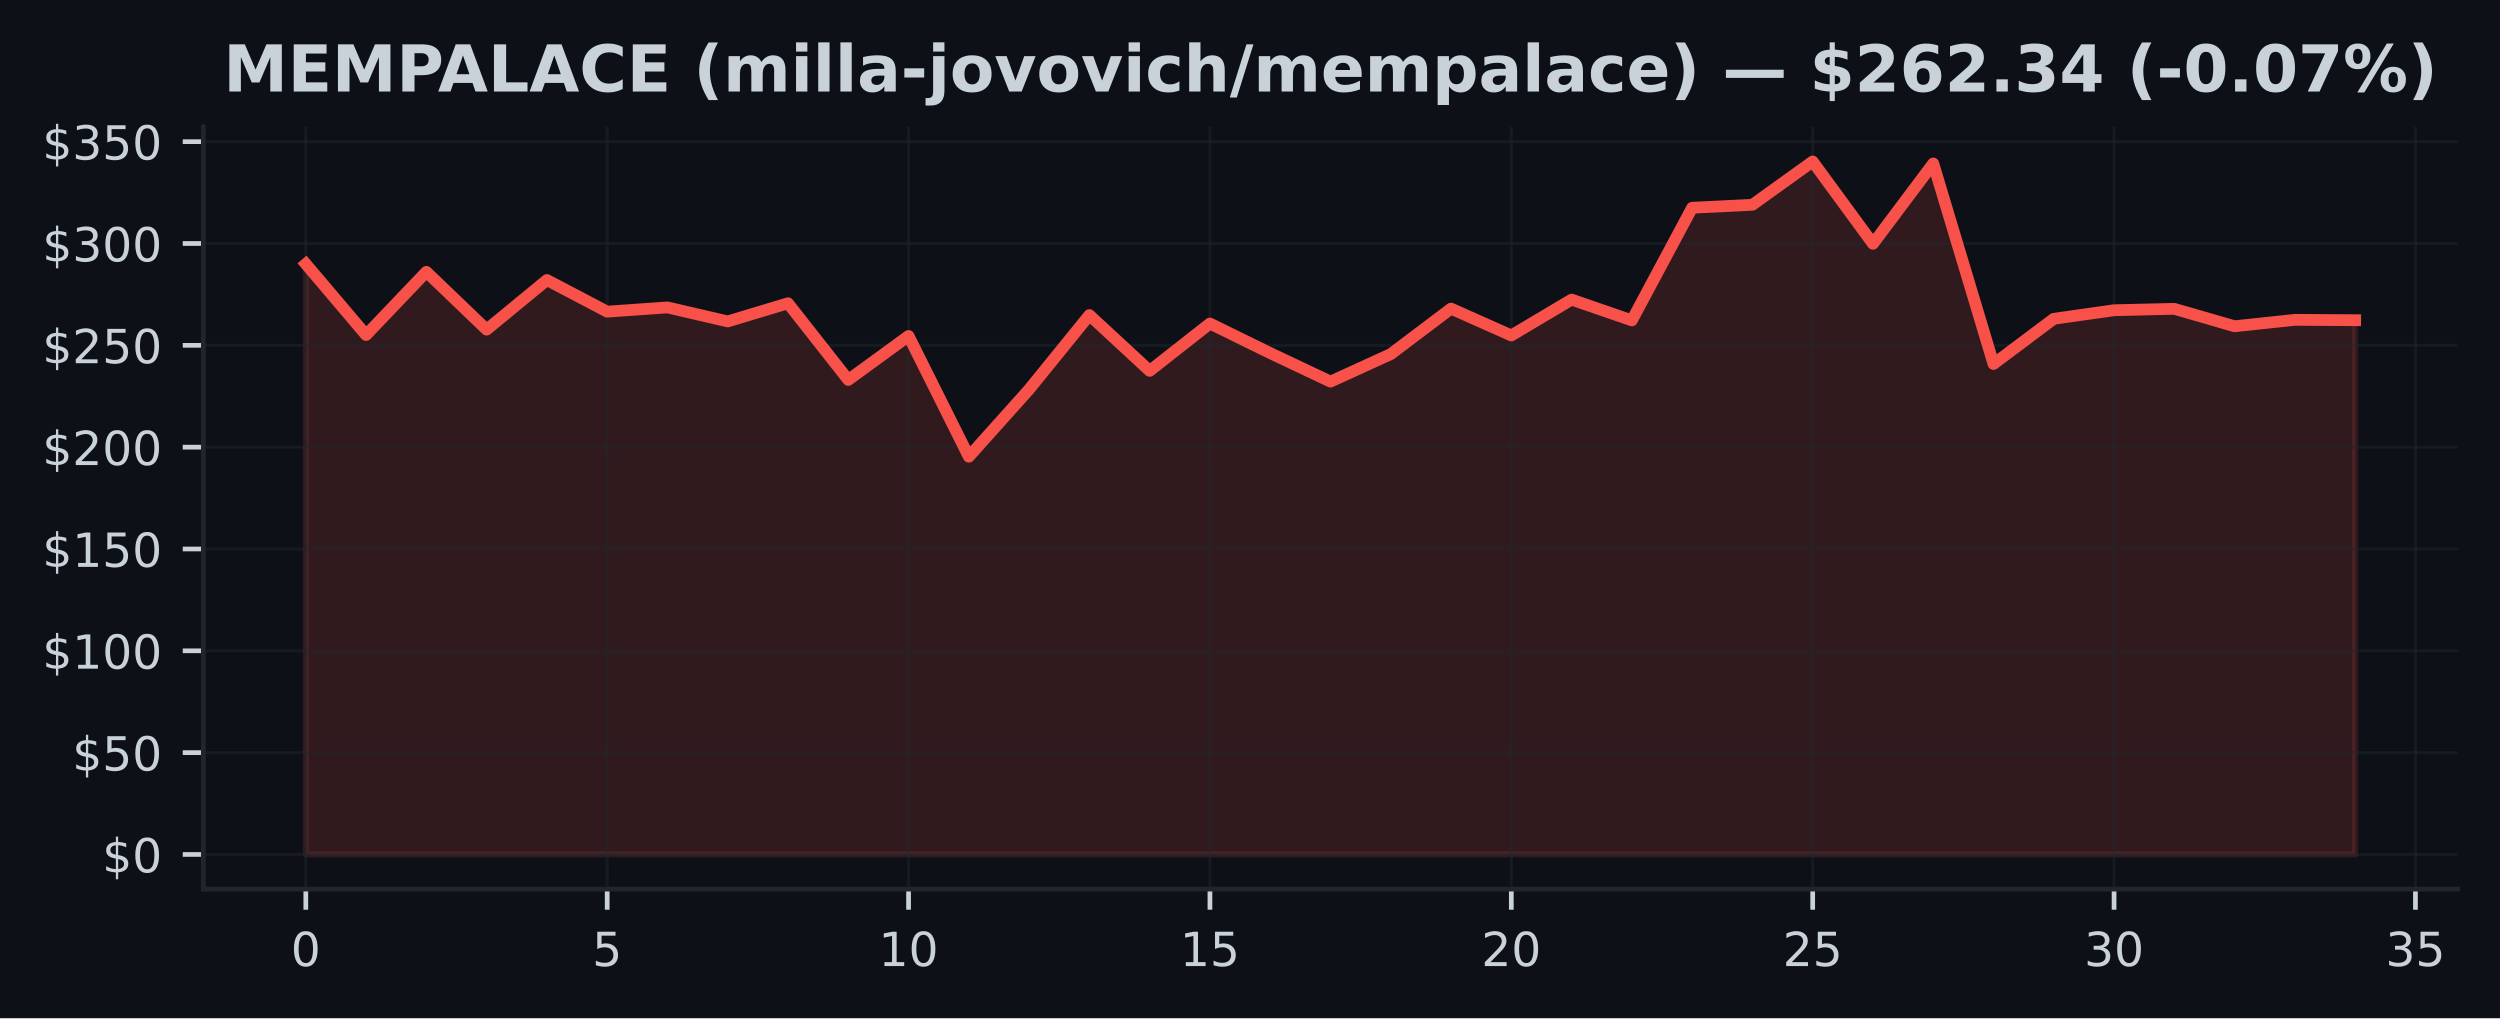
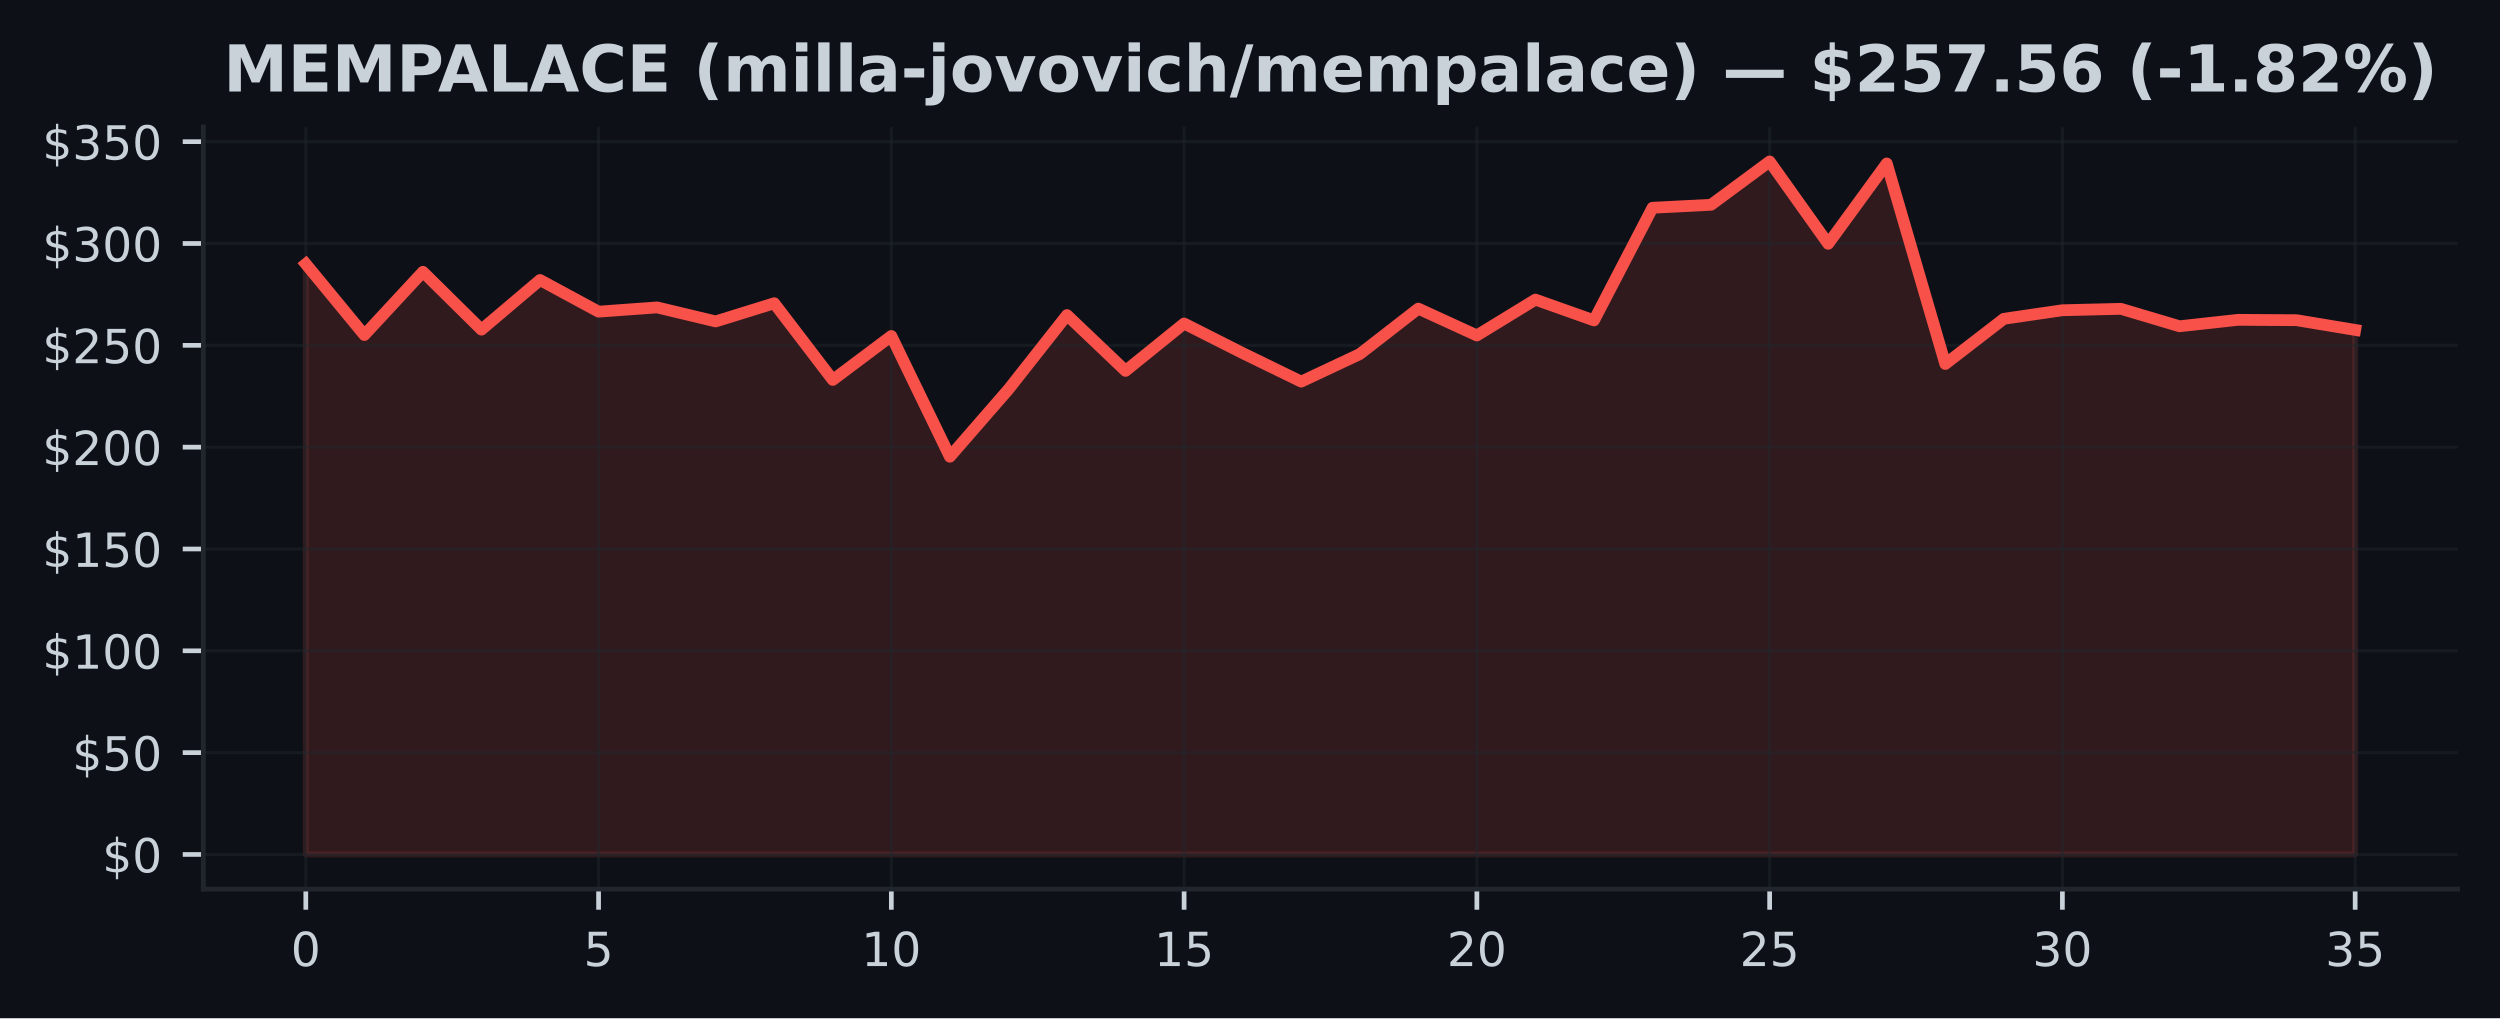
<svg xmlns="http://www.w3.org/2000/svg" xmlns:xlink="http://www.w3.org/1999/xlink" width="424.91pt" height="173.061pt" viewBox="0 0 424.91 173.061" version="1.1">
  <defs>
    <style type="text/css">*{stroke-linejoin: round; stroke-linecap: butt}</style>
  </defs>
  <g id="figure_1">
    <g id="patch_1">
      <path d="M 0 173.061  L 424.91 173.061  L 424.91 0  L 0 0  z " style="fill: #0d1117" />
    </g>
    <g id="axes_1">
      <g id="patch_2">
        <path d="M 34.56 151.118  L 417.71 151.118  L 417.71 21.558  L 34.56 21.558  z " style="fill: #0d1117" />
      </g>
      <g id="FillBetweenPolyCollection_1">
        <defs>
-           <path id="m86ee4f047c" d="M 51.976 -27.832  L 51.976 -128.199  L 62.221 -116.122  L 72.465 -126.859  L 82.71 -117.036  L 92.955 -125.468  L 103.199 -120.089  L 113.444 -120.812  L 123.688 -118.431  L 133.933 -121.518  L 144.178 -108.49  L 154.422 -115.956  L 164.667 -95.437  L 174.912 -106.877  L 185.156 -119.507  L 195.401 -110.03  L 205.646 -118.074  L 215.89 -113.045  L 226.135 -108.199  L 236.38 -112.879  L 246.624 -120.608  L 256.869 -116.046  L 267.114 -122.138  L 277.358 -118.604  L 287.603 -137.749  L 297.848 -138.258  L 308.092 -145.613  L 318.337 -131.626  L 328.582 -145.274  L 338.826 -111.196  L 349.071 -118.877  L 359.315 -120.331  L 369.56 -120.57  L 379.805 -117.607  L 390.049 -118.701  L 400.294 -118.639  L 400.294 -27.832  L 400.294 -27.832  L 390.049 -27.832  L 379.805 -27.832  L 369.56 -27.832  L 359.315 -27.832  L 349.071 -27.832  L 338.826 -27.832  L 328.582 -27.832  L 318.337 -27.832  L 308.092 -27.832  L 297.848 -27.832  L 287.603 -27.832  L 277.358 -27.832  L 267.114 -27.832  L 256.869 -27.832  L 246.624 -27.832  L 236.38 -27.832  L 226.135 -27.832  L 215.89 -27.832  L 205.646 -27.832  L 195.401 -27.832  L 185.156 -27.832  L 174.912 -27.832  L 164.667 -27.832  L 154.422 -27.832  L 144.178 -27.832  L 133.933 -27.832  L 123.688 -27.832  L 113.444 -27.832  L 103.199 -27.832  L 92.955 -27.832  L 82.71 -27.832  L 72.465 -27.832  L 62.221 -27.832  L 51.976 -27.832  z " style="stroke: #f85149; stroke-opacity: 0.15" />
+           <path id="m33881e71b6" d="M 51.976 -27.832  L 51.976 -128.199  L 61.928 -116.122  L 71.88 -126.859  L 81.832 -117.036  L 91.784 -125.468  L 101.736 -120.089  L 111.688 -120.812  L 121.64 -118.431  L 131.591 -121.518  L 141.543 -108.49  L 151.495 -115.956  L 161.447 -95.437  L 171.399 -106.877  L 181.351 -119.507  L 191.303 -110.03  L 201.255 -118.074  L 211.207 -113.045  L 221.159 -108.199  L 231.111 -112.879  L 241.063 -120.608  L 251.015 -116.046  L 260.967 -122.138  L 270.919 -118.604  L 280.871 -137.749  L 290.823 -138.258  L 300.775 -145.613  L 310.727 -131.626  L 320.679 -145.274  L 330.63 -111.196  L 340.582 -118.877  L 350.534 -120.331  L 360.486 -120.57  L 370.438 -117.607  L 380.39 -118.701  L 390.342 -118.639  L 400.294 -116.984  L 400.294 -27.832  L 400.294 -27.832  L 390.342 -27.832  L 380.39 -27.832  L 370.438 -27.832  L 360.486 -27.832  L 350.534 -27.832  L 340.582 -27.832  L 330.63 -27.832  L 320.679 -27.832  L 310.727 -27.832  L 300.775 -27.832  L 290.823 -27.832  L 280.871 -27.832  L 270.919 -27.832  L 260.967 -27.832  L 251.015 -27.832  L 241.063 -27.832  L 231.111 -27.832  L 221.159 -27.832  L 211.207 -27.832  L 201.255 -27.832  L 191.303 -27.832  L 181.351 -27.832  L 171.399 -27.832  L 161.447 -27.832  L 151.495 -27.832  L 141.543 -27.832  L 131.591 -27.832  L 121.64 -27.832  L 111.688 -27.832  L 101.736 -27.832  L 91.784 -27.832  L 81.832 -27.832  L 71.88 -27.832  L 61.928 -27.832  L 51.976 -27.832  z " style="stroke: #f85149; stroke-opacity: 0.15" />
        </defs>
-         <g clip-path="url(#p983579ef3d)">
-           <use xlink:href="#m86ee4f047c" x="0" y="173.061" style="fill: #f85149; fill-opacity: 0.15; stroke: #f85149; stroke-opacity: 0.15" />
+         <g clip-path="url(#pc374dcd471)">
+           <use xlink:href="#m33881e71b6" x="0" y="173.061" style="fill: #f85149; fill-opacity: 0.15; stroke: #f85149; stroke-opacity: 0.15" />
        </g>
      </g>
      <g id="matplotlib.axis_1">
        <g id="xtick_1">
          <g id="line2d_1">
-             <path d="M 51.976 151.118  L 51.976 21.558  " clip-path="url(#p983579ef3d)" style="fill: none; stroke: #21262d; stroke-opacity: 0.5; stroke-width: 0.5; stroke-linecap: square" />
+             <path d="M 51.976 151.118  L 51.976 21.558  " clip-path="url(#pc374dcd471)" style="fill: none; stroke: #21262d; stroke-opacity: 0.5; stroke-width: 0.5; stroke-linecap: square" />
          </g>
          <g id="line2d_2">
            <defs>
-               <path id="me467a002f4" d="M 0 0  L 0 3.5  " style="stroke: #c9d1d9; stroke-width: 0.8" />
+               <path id="m2f86569f6e" d="M 0 0  L 0 3.5  " style="stroke: #c9d1d9; stroke-width: 0.8" />
            </defs>
            <g>
-               <use xlink:href="#me467a002f4" x="51.976" y="151.118" style="fill: #c9d1d9; stroke: #c9d1d9; stroke-width: 0.8" />
+               <use xlink:href="#m2f86569f6e" x="51.976" y="151.118" style="fill: #c9d1d9; stroke: #c9d1d9; stroke-width: 0.8" />
            </g>
          </g>
          <g id="text_1">
            <g style="fill: #c9d1d9" transform="translate(49.43091 164.197) scale(0.08 -0.08)">
              <defs>
                <path id="DejaVuSans-30" d="M 2034 4250  Q 1547 4250 1301 3770  Q 1056 3291 1056 2328  Q 1056 1369 1301 889  Q 1547 409 2034 409  Q 2525 409 2770 889  Q 3016 1369 3016 2328  Q 3016 3291 2770 3770  Q 2525 4250 2034 4250  z M 2034 4750  Q 2819 4750 3233 4129  Q 3647 3509 3647 2328  Q 3647 1150 3233 529  Q 2819 -91 2034 -91  Q 1250 -91 836 529  Q 422 1150 422 2328  Q 422 3509 836 4129  Q 1250 4750 2034 4750  z " transform="scale(0.015625)" />
              </defs>
              <use xlink:href="#DejaVuSans-30" />
            </g>
          </g>
        </g>
        <g id="xtick_2">
          <g id="line2d_3">
-             <path d="M 103.199 151.118  L 103.199 21.558  " clip-path="url(#p983579ef3d)" style="fill: none; stroke: #21262d; stroke-opacity: 0.5; stroke-width: 0.5; stroke-linecap: square" />
+             <path d="M 101.736 151.118  L 101.736 21.558  " clip-path="url(#pc374dcd471)" style="fill: none; stroke: #21262d; stroke-opacity: 0.5; stroke-width: 0.5; stroke-linecap: square" />
          </g>
          <g id="line2d_4">
            <g>
-               <use xlink:href="#me467a002f4" x="103.199" y="151.118" style="fill: #c9d1d9; stroke: #c9d1d9; stroke-width: 0.8" />
+               <use xlink:href="#m2f86569f6e" x="101.736" y="151.118" style="fill: #c9d1d9; stroke: #c9d1d9; stroke-width: 0.8" />
            </g>
          </g>
          <g id="text_2">
-             <g style="fill: #c9d1d9" transform="translate(100.6542 164.197) scale(0.08 -0.08)">
+             <g style="fill: #c9d1d9" transform="translate(99.19065 164.197) scale(0.08 -0.08)">
              <defs>
                <path id="DejaVuSans-35" d="M 691 4666  L 3169 4666  L 3169 4134  L 1269 4134  L 1269 2991  Q 1406 3038 1543 3061  Q 1681 3084 1819 3084  Q 2600 3084 3056 2656  Q 3513 2228 3513 1497  Q 3513 744 3044 326  Q 2575 -91 1722 -91  Q 1428 -91 1123 -41  Q 819 9 494 109  L 494 744  Q 775 591 1075 516  Q 1375 441 1709 441  Q 2250 441 2565 725  Q 2881 1009 2881 1497  Q 2881 1984 2565 2268  Q 2250 2553 1709 2553  Q 1456 2553 1204 2497  Q 953 2441 691 2322  L 691 4666  z " transform="scale(0.015625)" />
              </defs>
              <use xlink:href="#DejaVuSans-35" />
            </g>
          </g>
        </g>
        <g id="xtick_3">
          <g id="line2d_5">
-             <path d="M 154.422 151.118  L 154.422 21.558  " clip-path="url(#p983579ef3d)" style="fill: none; stroke: #21262d; stroke-opacity: 0.5; stroke-width: 0.5; stroke-linecap: square" />
+             <path d="M 151.495 151.118  L 151.495 21.558  " clip-path="url(#pc374dcd471)" style="fill: none; stroke: #21262d; stroke-opacity: 0.5; stroke-width: 0.5; stroke-linecap: square" />
          </g>
          <g id="line2d_6">
            <g>
-               <use xlink:href="#me467a002f4" x="154.422" y="151.118" style="fill: #c9d1d9; stroke: #c9d1d9; stroke-width: 0.8" />
+               <use xlink:href="#m2f86569f6e" x="151.495" y="151.118" style="fill: #c9d1d9; stroke: #c9d1d9; stroke-width: 0.8" />
            </g>
          </g>
          <g id="text_3">
-             <g style="fill: #c9d1d9" transform="translate(149.3324 164.197) scale(0.08 -0.08)">
+             <g style="fill: #c9d1d9" transform="translate(146.4054 164.197) scale(0.08 -0.08)">
              <defs>
                <path id="DejaVuSans-31" d="M 794 531  L 1825 531  L 1825 4091  L 703 3866  L 703 4441  L 1819 4666  L 2450 4666  L 2450 531  L 3481 531  L 3481 0  L 794 0  L 794 531  z " transform="scale(0.015625)" />
              </defs>
              <use xlink:href="#DejaVuSans-31" />
              <use xlink:href="#DejaVuSans-30" transform="translate(63.62305 0)" />
            </g>
          </g>
        </g>
        <g id="xtick_4">
          <g id="line2d_7">
-             <path d="M 205.646 151.118  L 205.646 21.558  " clip-path="url(#p983579ef3d)" style="fill: none; stroke: #21262d; stroke-opacity: 0.5; stroke-width: 0.5; stroke-linecap: square" />
+             <path d="M 201.255 151.118  L 201.255 21.558  " clip-path="url(#pc374dcd471)" style="fill: none; stroke: #21262d; stroke-opacity: 0.5; stroke-width: 0.5; stroke-linecap: square" />
          </g>
          <g id="line2d_8">
            <g>
-               <use xlink:href="#me467a002f4" x="205.646" y="151.118" style="fill: #c9d1d9; stroke: #c9d1d9; stroke-width: 0.8" />
+               <use xlink:href="#m2f86569f6e" x="201.255" y="151.118" style="fill: #c9d1d9; stroke: #c9d1d9; stroke-width: 0.8" />
            </g>
          </g>
          <g id="text_4">
-             <g style="fill: #c9d1d9" transform="translate(200.5557 164.197) scale(0.08 -0.08)">
+             <g style="fill: #c9d1d9" transform="translate(196.1651 164.197) scale(0.08 -0.08)">
              <use xlink:href="#DejaVuSans-31" />
              <use xlink:href="#DejaVuSans-35" transform="translate(63.62305 0)" />
            </g>
          </g>
        </g>
        <g id="xtick_5">
          <g id="line2d_9">
-             <path d="M 256.869 151.118  L 256.869 21.558  " clip-path="url(#p983579ef3d)" style="fill: none; stroke: #21262d; stroke-opacity: 0.5; stroke-width: 0.5; stroke-linecap: square" />
+             <path d="M 251.015 151.118  L 251.015 21.558  " clip-path="url(#pc374dcd471)" style="fill: none; stroke: #21262d; stroke-opacity: 0.5; stroke-width: 0.5; stroke-linecap: square" />
          </g>
          <g id="line2d_10">
            <g>
-               <use xlink:href="#me467a002f4" x="256.869" y="151.118" style="fill: #c9d1d9; stroke: #c9d1d9; stroke-width: 0.8" />
+               <use xlink:href="#m2f86569f6e" x="251.015" y="151.118" style="fill: #c9d1d9; stroke: #c9d1d9; stroke-width: 0.8" />
            </g>
          </g>
          <g id="text_5">
-             <g style="fill: #c9d1d9" transform="translate(251.779 164.197) scale(0.08 -0.08)">
+             <g style="fill: #c9d1d9" transform="translate(245.9249 164.197) scale(0.08 -0.08)">
              <defs>
                <path id="DejaVuSans-32" d="M 1228 531  L 3431 531  L 3431 0  L 469 0  L 469 531  Q 828 903 1448 1529  Q 2069 2156 2228 2338  Q 2531 2678 2651 2914  Q 2772 3150 2772 3378  Q 2772 3750 2511 3984  Q 2250 4219 1831 4219  Q 1534 4219 1204 4116  Q 875 4013 500 3803  L 500 4441  Q 881 4594 1212 4672  Q 1544 4750 1819 4750  Q 2544 4750 2975 4387  Q 3406 4025 3406 3419  Q 3406 3131 3298 2873  Q 3191 2616 2906 2266  Q 2828 2175 2409 1742  Q 1991 1309 1228 531  z " transform="scale(0.015625)" />
              </defs>
              <use xlink:href="#DejaVuSans-32" />
              <use xlink:href="#DejaVuSans-30" transform="translate(63.62305 0)" />
            </g>
          </g>
        </g>
        <g id="xtick_6">
          <g id="line2d_11">
-             <path d="M 308.092 151.118  L 308.092 21.558  " clip-path="url(#p983579ef3d)" style="fill: none; stroke: #21262d; stroke-opacity: 0.5; stroke-width: 0.5; stroke-linecap: square" />
+             <path d="M 300.775 151.118  L 300.775 21.558  " clip-path="url(#pc374dcd471)" style="fill: none; stroke: #21262d; stroke-opacity: 0.5; stroke-width: 0.5; stroke-linecap: square" />
          </g>
          <g id="line2d_12">
            <g>
-               <use xlink:href="#me467a002f4" x="308.092" y="151.118" style="fill: #c9d1d9; stroke: #c9d1d9; stroke-width: 0.8" />
+               <use xlink:href="#m2f86569f6e" x="300.775" y="151.118" style="fill: #c9d1d9; stroke: #c9d1d9; stroke-width: 0.8" />
            </g>
          </g>
          <g id="text_6">
-             <g style="fill: #c9d1d9" transform="translate(303.0022 164.197) scale(0.08 -0.08)">
+             <g style="fill: #c9d1d9" transform="translate(295.6846 164.197) scale(0.08 -0.08)">
              <use xlink:href="#DejaVuSans-32" />
              <use xlink:href="#DejaVuSans-35" transform="translate(63.62305 0)" />
            </g>
          </g>
        </g>
        <g id="xtick_7">
          <g id="line2d_13">
-             <path d="M 359.315 151.118  L 359.315 21.558  " clip-path="url(#p983579ef3d)" style="fill: none; stroke: #21262d; stroke-opacity: 0.5; stroke-width: 0.5; stroke-linecap: square" />
+             <path d="M 350.534 151.118  L 350.534 21.558  " clip-path="url(#pc374dcd471)" style="fill: none; stroke: #21262d; stroke-opacity: 0.5; stroke-width: 0.5; stroke-linecap: square" />
          </g>
          <g id="line2d_14">
            <g>
-               <use xlink:href="#me467a002f4" x="359.315" y="151.118" style="fill: #c9d1d9; stroke: #c9d1d9; stroke-width: 0.8" />
+               <use xlink:href="#m2f86569f6e" x="350.534" y="151.118" style="fill: #c9d1d9; stroke: #c9d1d9; stroke-width: 0.8" />
            </g>
          </g>
          <g id="text_7">
-             <g style="fill: #c9d1d9" transform="translate(354.2255 164.197) scale(0.08 -0.08)">
+             <g style="fill: #c9d1d9" transform="translate(345.4444 164.197) scale(0.08 -0.08)">
              <defs>
                <path id="DejaVuSans-33" d="M 2597 2516  Q 3050 2419 3304 2112  Q 3559 1806 3559 1356  Q 3559 666 3084 287  Q 2609 -91 1734 -91  Q 1441 -91 1130 -33  Q 819 25 488 141  L 488 750  Q 750 597 1062 519  Q 1375 441 1716 441  Q 2309 441 2620 675  Q 2931 909 2931 1356  Q 2931 1769 2642 2001  Q 2353 2234 1838 2234  L 1294 2234  L 1294 2753  L 1863 2753  Q 2328 2753 2575 2939  Q 2822 3125 2822 3475  Q 2822 3834 2567 4026  Q 2313 4219 1838 4219  Q 1578 4219 1281 4162  Q 984 4106 628 3988  L 628 4550  Q 988 4650 1302 4700  Q 1616 4750 1894 4750  Q 2613 4750 3031 4423  Q 3450 4097 3450 3541  Q 3450 3153 3228 2886  Q 3006 2619 2597 2516  z " transform="scale(0.015625)" />
              </defs>
              <use xlink:href="#DejaVuSans-33" />
              <use xlink:href="#DejaVuSans-30" transform="translate(63.62305 0)" />
            </g>
          </g>
        </g>
        <g id="xtick_8">
          <g id="line2d_15">
-             <path d="M 410.539 151.118  L 410.539 21.558  " clip-path="url(#p983579ef3d)" style="fill: none; stroke: #21262d; stroke-opacity: 0.5; stroke-width: 0.5; stroke-linecap: square" />
+             <path d="M 400.294 151.118  L 400.294 21.558  " clip-path="url(#pc374dcd471)" style="fill: none; stroke: #21262d; stroke-opacity: 0.5; stroke-width: 0.5; stroke-linecap: square" />
          </g>
          <g id="line2d_16">
            <g>
-               <use xlink:href="#me467a002f4" x="410.539" y="151.118" style="fill: #c9d1d9; stroke: #c9d1d9; stroke-width: 0.8" />
+               <use xlink:href="#m2f86569f6e" x="400.294" y="151.118" style="fill: #c9d1d9; stroke: #c9d1d9; stroke-width: 0.8" />
            </g>
          </g>
          <g id="text_8">
-             <g style="fill: #c9d1d9" transform="translate(405.4487 164.197) scale(0.08 -0.08)">
+             <g style="fill: #c9d1d9" transform="translate(395.2041 164.197) scale(0.08 -0.08)">
              <use xlink:href="#DejaVuSans-33" />
              <use xlink:href="#DejaVuSans-35" transform="translate(63.62305 0)" />
            </g>
          </g>
        </g>
      </g>
      <g id="matplotlib.axis_2">
        <g id="ytick_1">
          <g id="line2d_17">
-             <path d="M 34.56 145.229  L 417.71 145.229  " clip-path="url(#p983579ef3d)" style="fill: none; stroke: #21262d; stroke-opacity: 0.5; stroke-width: 0.5; stroke-linecap: square" />
+             <path d="M 34.56 145.229  L 417.71 145.229  " clip-path="url(#pc374dcd471)" style="fill: none; stroke: #21262d; stroke-opacity: 0.5; stroke-width: 0.5; stroke-linecap: square" />
          </g>
          <g id="line2d_18">
            <defs>
-               <path id="m8f3ecbca1f" d="M 0 0  L -3.5 0  " style="stroke: #c9d1d9; stroke-width: 0.8" />
+               <path id="m8bb684da19" d="M 0 0  L -3.5 0  " style="stroke: #c9d1d9; stroke-width: 0.8" />
            </defs>
            <g>
-               <use xlink:href="#m8f3ecbca1f" x="34.56" y="145.229" style="fill: #c9d1d9; stroke: #c9d1d9; stroke-width: 0.8" />
+               <use xlink:href="#m8bb684da19" x="34.56" y="145.229" style="fill: #c9d1d9; stroke: #c9d1d9; stroke-width: 0.8" />
            </g>
          </g>
          <g id="text_9">
            <g style="fill: #c9d1d9" transform="translate(17.38 148.2686) scale(0.08 -0.08)">
              <defs>
                <path id="DejaVuSans-24" d="M 2163 -941  L 1850 -941  L 1847 0  Q 1519 6 1191 76  Q 863 147 531 288  L 531 850  Q 850 650 1176 548  Q 1503 447 1850 444  L 1850 1869  Q 1159 1981 845 2250  Q 531 2519 531 2988  Q 531 3497 872 3790  Q 1213 4084 1850 4128  L 1850 4863  L 2163 4863  L 2163 4138  Q 2453 4125 2725 4076  Q 2997 4028 3256 3944  L 3256 3397  Q 2997 3528 2723 3600  Q 2450 3672 2163 3684  L 2163 2350  Q 2872 2241 3206 1959  Q 3541 1678 3541 1191  Q 3541 663 3186 358  Q 2831 53 2163 6  L 2163 -941  z M 1850 2406  L 1850 3688  Q 1488 3647 1297 3481  Q 1106 3316 1106 3041  Q 1106 2772 1282 2622  Q 1459 2472 1850 2406  z M 2163 1806  L 2163 453  Q 2559 506 2761 678  Q 2963 850 2963 1131  Q 2963 1406 2770 1568  Q 2578 1731 2163 1806  z " transform="scale(0.015625)" />
              </defs>
              <use xlink:href="#DejaVuSans-24" />
              <use xlink:href="#DejaVuSans-30" transform="translate(63.62305 0)" />
            </g>
          </g>
        </g>
        <g id="ytick_2">
          <g id="line2d_19">
-             <path d="M 34.56 127.922  L 417.71 127.922  " clip-path="url(#p983579ef3d)" style="fill: none; stroke: #21262d; stroke-opacity: 0.5; stroke-width: 0.5; stroke-linecap: square" />
+             <path d="M 34.56 127.922  L 417.71 127.922  " clip-path="url(#pc374dcd471)" style="fill: none; stroke: #21262d; stroke-opacity: 0.5; stroke-width: 0.5; stroke-linecap: square" />
          </g>
          <g id="line2d_20">
            <g>
-               <use xlink:href="#m8f3ecbca1f" x="34.56" y="127.922" style="fill: #c9d1d9; stroke: #c9d1d9; stroke-width: 0.8" />
+               <use xlink:href="#m8bb684da19" x="34.56" y="127.922" style="fill: #c9d1d9; stroke: #c9d1d9; stroke-width: 0.8" />
            </g>
          </g>
          <g id="text_10">
            <g style="fill: #c9d1d9" transform="translate(12.29 130.9615) scale(0.08 -0.08)">
              <use xlink:href="#DejaVuSans-24" />
              <use xlink:href="#DejaVuSans-35" transform="translate(63.62305 0)" />
              <use xlink:href="#DejaVuSans-30" transform="translate(127.2461 0)" />
            </g>
          </g>
        </g>
        <g id="ytick_3">
          <g id="line2d_21">
-             <path d="M 34.56 110.615  L 417.71 110.615  " clip-path="url(#p983579ef3d)" style="fill: none; stroke: #21262d; stroke-opacity: 0.5; stroke-width: 0.5; stroke-linecap: square" />
+             <path d="M 34.56 110.615  L 417.71 110.615  " clip-path="url(#pc374dcd471)" style="fill: none; stroke: #21262d; stroke-opacity: 0.5; stroke-width: 0.5; stroke-linecap: square" />
          </g>
          <g id="line2d_22">
            <g>
-               <use xlink:href="#m8f3ecbca1f" x="34.56" y="110.615" style="fill: #c9d1d9; stroke: #c9d1d9; stroke-width: 0.8" />
+               <use xlink:href="#m8bb684da19" x="34.56" y="110.615" style="fill: #c9d1d9; stroke: #c9d1d9; stroke-width: 0.8" />
            </g>
          </g>
          <g id="text_11">
            <g style="fill: #c9d1d9" transform="translate(7.2 113.6543) scale(0.08 -0.08)">
              <use xlink:href="#DejaVuSans-24" />
              <use xlink:href="#DejaVuSans-31" transform="translate(63.62305 0)" />
              <use xlink:href="#DejaVuSans-30" transform="translate(127.2461 0)" />
              <use xlink:href="#DejaVuSans-30" transform="translate(190.8691 0)" />
            </g>
          </g>
        </g>
        <g id="ytick_4">
          <g id="line2d_23">
-             <path d="M 34.56 93.308  L 417.71 93.308  " clip-path="url(#p983579ef3d)" style="fill: none; stroke: #21262d; stroke-opacity: 0.5; stroke-width: 0.5; stroke-linecap: square" />
+             <path d="M 34.56 93.308  L 417.71 93.308  " clip-path="url(#pc374dcd471)" style="fill: none; stroke: #21262d; stroke-opacity: 0.5; stroke-width: 0.5; stroke-linecap: square" />
          </g>
          <g id="line2d_24">
            <g>
-               <use xlink:href="#m8f3ecbca1f" x="34.56" y="93.308" style="fill: #c9d1d9; stroke: #c9d1d9; stroke-width: 0.8" />
+               <use xlink:href="#m8bb684da19" x="34.56" y="93.308" style="fill: #c9d1d9; stroke: #c9d1d9; stroke-width: 0.8" />
            </g>
          </g>
          <g id="text_12">
            <g style="fill: #c9d1d9" transform="translate(7.2 96.34723) scale(0.08 -0.08)">
              <use xlink:href="#DejaVuSans-24" />
              <use xlink:href="#DejaVuSans-31" transform="translate(63.62305 0)" />
              <use xlink:href="#DejaVuSans-35" transform="translate(127.2461 0)" />
              <use xlink:href="#DejaVuSans-30" transform="translate(190.8691 0)" />
            </g>
          </g>
        </g>
        <g id="ytick_5">
          <g id="line2d_25">
-             <path d="M 34.56 76.001  L 417.71 76.001  " clip-path="url(#p983579ef3d)" style="fill: none; stroke: #21262d; stroke-opacity: 0.5; stroke-width: 0.5; stroke-linecap: square" />
+             <path d="M 34.56 76.001  L 417.71 76.001  " clip-path="url(#pc374dcd471)" style="fill: none; stroke: #21262d; stroke-opacity: 0.5; stroke-width: 0.5; stroke-linecap: square" />
          </g>
          <g id="line2d_26">
            <g>
-               <use xlink:href="#m8f3ecbca1f" x="34.56" y="76.001" style="fill: #c9d1d9; stroke: #c9d1d9; stroke-width: 0.8" />
+               <use xlink:href="#m8bb684da19" x="34.56" y="76.001" style="fill: #c9d1d9; stroke: #c9d1d9; stroke-width: 0.8" />
            </g>
          </g>
          <g id="text_13">
            <g style="fill: #c9d1d9" transform="translate(7.2 79.04012) scale(0.08 -0.08)">
              <use xlink:href="#DejaVuSans-24" />
              <use xlink:href="#DejaVuSans-32" transform="translate(63.62305 0)" />
              <use xlink:href="#DejaVuSans-30" transform="translate(127.2461 0)" />
              <use xlink:href="#DejaVuSans-30" transform="translate(190.8691 0)" />
            </g>
          </g>
        </g>
        <g id="ytick_6">
          <g id="line2d_27">
-             <path d="M 34.56 58.694  L 417.71 58.694  " clip-path="url(#p983579ef3d)" style="fill: none; stroke: #21262d; stroke-opacity: 0.5; stroke-width: 0.5; stroke-linecap: square" />
+             <path d="M 34.56 58.694  L 417.71 58.694  " clip-path="url(#pc374dcd471)" style="fill: none; stroke: #21262d; stroke-opacity: 0.5; stroke-width: 0.5; stroke-linecap: square" />
          </g>
          <g id="line2d_28">
            <g>
-               <use xlink:href="#m8f3ecbca1f" x="34.56" y="58.694" style="fill: #c9d1d9; stroke: #c9d1d9; stroke-width: 0.8" />
+               <use xlink:href="#m8bb684da19" x="34.56" y="58.694" style="fill: #c9d1d9; stroke: #c9d1d9; stroke-width: 0.8" />
            </g>
          </g>
          <g id="text_14">
            <g style="fill: #c9d1d9" transform="translate(7.2 61.73301) scale(0.08 -0.08)">
              <use xlink:href="#DejaVuSans-24" />
              <use xlink:href="#DejaVuSans-32" transform="translate(63.62305 0)" />
              <use xlink:href="#DejaVuSans-35" transform="translate(127.2461 0)" />
              <use xlink:href="#DejaVuSans-30" transform="translate(190.8691 0)" />
            </g>
          </g>
        </g>
        <g id="ytick_7">
          <g id="line2d_29">
-             <path d="M 34.56 41.387  L 417.71 41.387  " clip-path="url(#p983579ef3d)" style="fill: none; stroke: #21262d; stroke-opacity: 0.5; stroke-width: 0.5; stroke-linecap: square" />
+             <path d="M 34.56 41.387  L 417.71 41.387  " clip-path="url(#pc374dcd471)" style="fill: none; stroke: #21262d; stroke-opacity: 0.5; stroke-width: 0.5; stroke-linecap: square" />
          </g>
          <g id="line2d_30">
            <g>
-               <use xlink:href="#m8f3ecbca1f" x="34.56" y="41.387" style="fill: #c9d1d9; stroke: #c9d1d9; stroke-width: 0.8" />
+               <use xlink:href="#m8bb684da19" x="34.56" y="41.387" style="fill: #c9d1d9; stroke: #c9d1d9; stroke-width: 0.8" />
            </g>
          </g>
          <g id="text_15">
            <g style="fill: #c9d1d9" transform="translate(7.2 44.42589) scale(0.08 -0.08)">
              <use xlink:href="#DejaVuSans-24" />
              <use xlink:href="#DejaVuSans-33" transform="translate(63.62305 0)" />
              <use xlink:href="#DejaVuSans-30" transform="translate(127.2461 0)" />
              <use xlink:href="#DejaVuSans-30" transform="translate(190.8691 0)" />
            </g>
          </g>
        </g>
        <g id="ytick_8">
          <g id="line2d_31">
-             <path d="M 34.56 24.079  L 417.71 24.079  " clip-path="url(#p983579ef3d)" style="fill: none; stroke: #21262d; stroke-opacity: 0.5; stroke-width: 0.5; stroke-linecap: square" />
+             <path d="M 34.56 24.079  L 417.71 24.079  " clip-path="url(#pc374dcd471)" style="fill: none; stroke: #21262d; stroke-opacity: 0.5; stroke-width: 0.5; stroke-linecap: square" />
          </g>
          <g id="line2d_32">
            <g>
-               <use xlink:href="#m8f3ecbca1f" x="34.56" y="24.079" style="fill: #c9d1d9; stroke: #c9d1d9; stroke-width: 0.8" />
+               <use xlink:href="#m8bb684da19" x="34.56" y="24.079" style="fill: #c9d1d9; stroke: #c9d1d9; stroke-width: 0.8" />
            </g>
          </g>
          <g id="text_16">
            <g style="fill: #c9d1d9" transform="translate(7.2 27.11878) scale(0.08 -0.08)">
              <use xlink:href="#DejaVuSans-24" />
              <use xlink:href="#DejaVuSans-33" transform="translate(63.62305 0)" />
              <use xlink:href="#DejaVuSans-35" transform="translate(127.2461 0)" />
              <use xlink:href="#DejaVuSans-30" transform="translate(190.8691 0)" />
            </g>
          </g>
        </g>
      </g>
      <g id="line2d_33">
-         <path d="M 51.976 44.862  L 62.221 56.939  L 72.465 46.201  L 82.71 56.025  L 92.955 47.593  L 103.199 52.972  L 113.444 52.248  L 123.688 54.63  L 133.933 51.542  L 144.178 64.571  L 154.422 57.105  L 164.667 77.624  L 174.912 66.184  L 185.156 53.553  L 195.401 63.031  L 205.646 54.986  L 215.89 60.016  L 226.135 64.862  L 236.38 60.182  L 246.624 52.453  L 256.869 57.015  L 267.114 50.923  L 277.358 54.457  L 287.603 35.312  L 297.848 34.803  L 308.092 27.447  L 318.337 41.435  L 328.582 27.787  L 338.826 61.864  L 349.071 54.183  L 359.315 52.73  L 369.56 52.491  L 379.805 55.454  L 390.049 54.36  L 400.294 54.422  " clip-path="url(#p983579ef3d)" style="fill: none; stroke: #f85149; stroke-width: 2; stroke-linecap: square" />
+         <path d="M 51.976 44.862  L 61.928 56.939  L 71.88 46.201  L 81.832 56.025  L 91.784 47.593  L 101.736 52.972  L 111.688 52.248  L 121.64 54.63  L 131.591 51.542  L 141.543 64.571  L 151.495 57.105  L 161.447 77.624  L 171.399 66.184  L 181.351 53.553  L 191.303 63.031  L 201.255 54.986  L 211.207 60.016  L 221.159 64.862  L 231.111 60.182  L 241.063 52.453  L 251.015 57.015  L 260.967 50.923  L 270.919 54.457  L 280.871 35.312  L 290.823 34.803  L 300.775 27.447  L 310.727 41.435  L 320.679 27.787  L 330.63 61.864  L 340.582 54.183  L 350.534 52.73  L 360.486 52.491  L 370.438 55.454  L 380.39 54.36  L 390.342 54.422  L 400.294 56.077  " clip-path="url(#pc374dcd471)" style="fill: none; stroke: #f85149; stroke-width: 2; stroke-linecap: square" />
      </g>
      <g id="patch_3">
        <path d="M 34.56 151.118  L 34.56 21.558  " style="fill: none; stroke: #21262d; stroke-width: 0.8; stroke-linejoin: miter; stroke-linecap: square" />
      </g>
      <g id="patch_4">
        <path d="M 34.56 151.118  L 417.71 151.118  " style="fill: none; stroke: #21262d; stroke-width: 0.8; stroke-linejoin: miter; stroke-linecap: square" />
      </g>
      <g id="text_17">
        <g style="fill: #c9d1d9" transform="translate(37.96883 15.55828) scale(0.11 -0.11)">
          <defs>
            <path id="DejaVuSans-Bold-4d" d="M 588 4666  L 2119 4666  L 3181 2169  L 4250 4666  L 5778 4666  L 5778 0  L 4641 0  L 4641 3413  L 3566 897  L 2803 897  L 1728 3413  L 1728 0  L 588 0  L 588 4666  z " transform="scale(0.015625)" />
            <path id="DejaVuSans-Bold-45" d="M 588 4666  L 3834 4666  L 3834 3756  L 1791 3756  L 1791 2888  L 3713 2888  L 3713 1978  L 1791 1978  L 1791 909  L 3903 909  L 3903 0  L 588 0  L 588 4666  z " transform="scale(0.015625)" />
            <path id="DejaVuSans-Bold-50" d="M 588 4666  L 2584 4666  Q 3475 4666 3951 4270  Q 4428 3875 4428 3144  Q 4428 2409 3951 2014  Q 3475 1619 2584 1619  L 1791 1619  L 1791 0  L 588 0  L 588 4666  z M 1791 3794  L 1791 2491  L 2456 2491  Q 2806 2491 2997 2661  Q 3188 2831 3188 3144  Q 3188 3456 2997 3625  Q 2806 3794 2456 3794  L 1791 3794  z " transform="scale(0.015625)" />
            <path id="DejaVuSans-Bold-41" d="M 3419 850  L 1538 850  L 1241 0  L 31 0  L 1759 4666  L 3194 4666  L 4922 0  L 3713 0  L 3419 850  z M 1838 1716  L 3116 1716  L 2478 3572  L 1838 1716  z " transform="scale(0.015625)" />
            <path id="DejaVuSans-Bold-4c" d="M 588 4666  L 1791 4666  L 1791 909  L 3903 909  L 3903 0  L 588 0  L 588 4666  z " transform="scale(0.015625)" />
            <path id="DejaVuSans-Bold-43" d="M 4288 256  Q 3956 84 3597 -3  Q 3238 -91 2847 -91  Q 1681 -91 1000 561  Q 319 1213 319 2328  Q 319 3447 1000 4098  Q 1681 4750 2847 4750  Q 3238 4750 3597 4662  Q 3956 4575 4288 4403  L 4288 3438  Q 3953 3666 3628 3772  Q 3303 3878 2944 3878  Q 2300 3878 1931 3465  Q 1563 3053 1563 2328  Q 1563 1606 1931 1193  Q 2300 781 2944 781  Q 3303 781 3628 887  Q 3953 994 4288 1222  L 4288 256  z " transform="scale(0.015625)" />
            <path id="DejaVuSans-Bold-20" transform="scale(0.015625)" />
            <path id="DejaVuSans-Bold-28" d="M 2413 -844  L 1484 -844  Q 1006 -72 778 623  Q 550 1319 550 2003  Q 550 2688 779 3389  Q 1009 4091 1484 4856  L 2413 4856  Q 2013 4116 1813 3408  Q 1613 2700 1613 2009  Q 1613 1319 1811 609  Q 2009 -100 2413 -844  z " transform="scale(0.015625)" />
            <path id="DejaVuSans-Bold-6d" d="M 3781 2919  Q 3994 3244 4286 3414  Q 4578 3584 4928 3584  Q 5531 3584 5847 3212  Q 6163 2841 6163 2131  L 6163 0  L 5038 0  L 5038 1825  Q 5041 1866 5042 1909  Q 5044 1953 5044 2034  Q 5044 2406 4934 2573  Q 4825 2741 4581 2741  Q 4263 2741 4089 2478  Q 3916 2216 3909 1719  L 3909 0  L 2784 0  L 2784 1825  Q 2784 2406 2684 2573  Q 2584 2741 2328 2741  Q 2006 2741 1831 2477  Q 1656 2213 1656 1722  L 1656 0  L 531 0  L 531 3500  L 1656 3500  L 1656 2988  Q 1863 3284 2130 3434  Q 2397 3584 2719 3584  Q 3081 3584 3359 3409  Q 3638 3234 3781 2919  z " transform="scale(0.015625)" />
            <path id="DejaVuSans-Bold-69" d="M 538 3500  L 1656 3500  L 1656 0  L 538 0  L 538 3500  z M 538 4863  L 1656 4863  L 1656 3950  L 538 3950  L 538 4863  z " transform="scale(0.015625)" />
            <path id="DejaVuSans-Bold-6c" d="M 538 4863  L 1656 4863  L 1656 0  L 538 0  L 538 4863  z " transform="scale(0.015625)" />
            <path id="DejaVuSans-Bold-61" d="M 2106 1575  Q 1756 1575 1579 1456  Q 1403 1338 1403 1106  Q 1403 894 1545 773  Q 1688 653 1941 653  Q 2256 653 2472 879  Q 2688 1106 2688 1447  L 2688 1575  L 2106 1575  z M 3816 1997  L 3816 0  L 2688 0  L 2688 519  Q 2463 200 2181 54  Q 1900 -91 1497 -91  Q 953 -91 614 226  Q 275 544 275 1050  Q 275 1666 698 1953  Q 1122 2241 2028 2241  L 2688 2241  L 2688 2328  Q 2688 2594 2478 2717  Q 2269 2841 1825 2841  Q 1466 2841 1156 2769  Q 847 2697 581 2553  L 581 3406  Q 941 3494 1303 3539  Q 1666 3584 2028 3584  Q 2975 3584 3395 3211  Q 3816 2838 3816 1997  z " transform="scale(0.015625)" />
            <path id="DejaVuSans-Bold-2d" d="M 347 2297  L 2309 2297  L 2309 1388  L 347 1388  L 347 2297  z " transform="scale(0.015625)" />
            <path id="DejaVuSans-Bold-6a" d="M 538 3500  L 1656 3500  L 1656 63  Q 1656 -641 1318 -1011  Q 981 -1381 341 -1381  L -213 -1381  L -213 -647  L -19 -647  Q 300 -647 419 -503  Q 538 -359 538 63  L 538 3500  z M 538 4863  L 1656 4863  L 1656 3950  L 538 3950  L 538 4863  z " transform="scale(0.015625)" />
            <path id="DejaVuSans-Bold-6f" d="M 2203 2784  Q 1831 2784 1636 2517  Q 1441 2250 1441 1747  Q 1441 1244 1636 976  Q 1831 709 2203 709  Q 2569 709 2762 976  Q 2956 1244 2956 1747  Q 2956 2250 2762 2517  Q 2569 2784 2203 2784  z M 2203 3584  Q 3106 3584 3614 3096  Q 4122 2609 4122 1747  Q 4122 884 3614 396  Q 3106 -91 2203 -91  Q 1297 -91 786 396  Q 275 884 275 1747  Q 275 2609 786 3096  Q 1297 3584 2203 3584  z " transform="scale(0.015625)" />
            <path id="DejaVuSans-Bold-76" d="M 97 3500  L 1216 3500  L 2088 1081  L 2956 3500  L 4078 3500  L 2700 0  L 1472 0  L 97 3500  z " transform="scale(0.015625)" />
            <path id="DejaVuSans-Bold-63" d="M 3366 3391  L 3366 2478  Q 3138 2634 2908 2709  Q 2678 2784 2431 2784  Q 1963 2784 1702 2511  Q 1441 2238 1441 1747  Q 1441 1256 1702 982  Q 1963 709 2431 709  Q 2694 709 2930 787  Q 3166 866 3366 1019  L 3366 103  Q 3103 6 2833 -42  Q 2563 -91 2291 -91  Q 1344 -91 809 395  Q 275 881 275 1747  Q 275 2613 809 3098  Q 1344 3584 2291 3584  Q 2566 3584 2833 3536  Q 3100 3488 3366 3391  z " transform="scale(0.015625)" />
            <path id="DejaVuSans-Bold-68" d="M 4056 2131  L 4056 0  L 2931 0  L 2931 347  L 2931 1625  Q 2931 2084 2911 2256  Q 2891 2428 2841 2509  Q 2775 2619 2662 2680  Q 2550 2741 2406 2741  Q 2056 2741 1856 2470  Q 1656 2200 1656 1722  L 1656 0  L 538 0  L 538 4863  L 1656 4863  L 1656 2988  Q 1909 3294 2193 3439  Q 2478 3584 2822 3584  Q 3428 3584 3742 3212  Q 4056 2841 4056 2131  z " transform="scale(0.015625)" />
            <path id="DejaVuSans-Bold-2f" d="M 1644 4666  L 2338 4666  L 691 -594  L 0 -594  L 1644 4666  z " transform="scale(0.015625)" />
            <path id="DejaVuSans-Bold-65" d="M 4031 1759  L 4031 1441  L 1416 1441  Q 1456 1047 1700 850  Q 1944 653 2381 653  Q 2734 653 3104 758  Q 3475 863 3866 1075  L 3866 213  Q 3469 63 3072 -14  Q 2675 -91 2278 -91  Q 1328 -91 801 392  Q 275 875 275 1747  Q 275 2603 792 3093  Q 1309 3584 2216 3584  Q 3041 3584 3536 3087  Q 4031 2591 4031 1759  z M 2881 2131  Q 2881 2450 2695 2645  Q 2509 2841 2209 2841  Q 1884 2841 1681 2658  Q 1478 2475 1428 2131  L 2881 2131  z " transform="scale(0.015625)" />
            <path id="DejaVuSans-Bold-70" d="M 1656 506  L 1656 -1331  L 538 -1331  L 538 3500  L 1656 3500  L 1656 2988  Q 1888 3294 2169 3439  Q 2450 3584 2816 3584  Q 3463 3584 3878 3070  Q 4294 2556 4294 1747  Q 4294 938 3878 423  Q 3463 -91 2816 -91  Q 2450 -91 2169 54  Q 1888 200 1656 506  z M 2400 2772  Q 2041 2772 1848 2508  Q 1656 2244 1656 1747  Q 1656 1250 1848 986  Q 2041 722 2400 722  Q 2759 722 2948 984  Q 3138 1247 3138 1747  Q 3138 2247 2948 2509  Q 2759 2772 2400 2772  z " transform="scale(0.015625)" />
            <path id="DejaVuSans-Bold-29" d="M 513 -844  Q 913 -100 1113 609  Q 1313 1319 1313 2009  Q 1313 2700 1113 3408  Q 913 4116 513 4856  L 1441 4856  Q 1916 4091 2145 3389  Q 2375 2688 2375 2003  Q 2375 1319 2147 623  Q 1919 -72 1441 -844  L 513 -844  z " transform="scale(0.015625)" />
            <path id="DejaVuSans-Bold-2014" d="M 344 2156  L 6056 2156  L 6056 1350  L 344 1350  L 344 2156  z " transform="scale(0.015625)" />
            <path id="DejaVuSans-Bold-24" d="M 2484 -941  L 1978 -941  L 1975 0  Q 1584 16 1218 87  Q 853 159 506 288  L 506 1106  Q 866 922 1233 823  Q 1600 725 1978 713  L 1978 1684  L 1875 1703  Q 1128 1834 814 2115  Q 500 2397 500 2925  Q 500 3484 883 3798  Q 1266 4113 1975 4141  L 1978 4863  L 2484 4863  L 2484 4153  Q 2797 4128 3109 4075  Q 3422 4022 3738 3938  L 3738 3144  Q 3425 3275 3112 3348  Q 2800 3422 2484 3438  L 2484 2541  L 2584 2522  Q 3378 2397 3698 2105  Q 4019 1813 4019 1241  Q 4019 666 3637 358  Q 3256 50 2484 6  L 2484 -941  z M 1978 2613  L 1978 3428  Q 1756 3416 1623 3308  Q 1491 3200 1491 3034  Q 1491 2850 1612 2745  Q 1734 2641 1978 2613  z M 2484 1594  L 2484 725  Q 2756 728 2892 831  Q 3028 934 3028 1141  Q 3028 1353 2903 1458  Q 2778 1563 2484 1594  z " transform="scale(0.015625)" />
            <path id="DejaVuSans-Bold-32" d="M 1844 884  L 3897 884  L 3897 0  L 506 0  L 506 884  L 2209 2388  Q 2438 2594 2547 2791  Q 2656 2988 2656 3200  Q 2656 3528 2436 3728  Q 2216 3928 1850 3928  Q 1569 3928 1234 3808  Q 900 3688 519 3450  L 519 4475  Q 925 4609 1322 4679  Q 1719 4750 2100 4750  Q 2938 4750 3402 4381  Q 3866 4013 3866 3353  Q 3866 2972 3669 2642  Q 3472 2313 2841 1759  L 1844 884  z " transform="scale(0.015625)" />
+             <path id="DejaVuSans-Bold-35" d="M 678 4666  L 3669 4666  L 3669 3781  L 1638 3781  L 1638 3059  Q 1775 3097 1914 3117  Q 2053 3138 2203 3138  Q 3056 3138 3531 2711  Q 4006 2284 4006 1522  Q 4006 766 3489 337  Q 2972 -91 2053 -91  Q 1656 -91 1267 -14  Q 878 63 494 219  L 494 1166  Q 875 947 1217 837  Q 1559 728 1863 728  Q 2300 728 2551 942  Q 2803 1156 2803 1522  Q 2803 1891 2551 2103  Q 2300 2316 1863 2316  Q 1603 2316 1309 2248  Q 1016 2181 678 2041  L 678 4666  z " transform="scale(0.015625)" />
+             <path id="DejaVuSans-Bold-37" d="M 428 4666  L 3944 4666  L 3944 3988  L 2125 0  L 953 0  L 2675 3781  L 428 3781  L 428 4666  z " transform="scale(0.015625)" />
+             <path id="DejaVuSans-Bold-2e" d="M 653 1209  L 1778 1209  L 1778 0  L 653 0  L 653 1209  z " transform="scale(0.015625)" />
            <path id="DejaVuSans-Bold-36" d="M 2316 2303  Q 2000 2303 1842 2098  Q 1684 1894 1684 1484  Q 1684 1075 1842 870  Q 2000 666 2316 666  Q 2634 666 2792 870  Q 2950 1075 2950 1484  Q 2950 1894 2792 2098  Q 2634 2303 2316 2303  z M 3803 4544  L 3803 3681  Q 3506 3822 3243 3889  Q 2981 3956 2731 3956  Q 2194 3956 1894 3657  Q 1594 3359 1544 2772  Q 1750 2925 1990 3001  Q 2231 3078 2516 3078  Q 3231 3078 3670 2659  Q 4109 2241 4109 1563  Q 4109 813 3618 361  Q 3128 -91 2303 -91  Q 1394 -91 895 523  Q 397 1138 397 2266  Q 397 3422 980 4083  Q 1563 4744 2578 4744  Q 2900 4744 3203 4694  Q 3506 4644 3803 4544  z " transform="scale(0.015625)" />
-             <path id="DejaVuSans-Bold-2e" d="M 653 1209  L 1778 1209  L 1778 0  L 653 0  L 653 1209  z " transform="scale(0.015625)" />
-             <path id="DejaVuSans-Bold-33" d="M 2981 2516  Q 3453 2394 3698 2092  Q 3944 1791 3944 1325  Q 3944 631 3412 270  Q 2881 -91 1863 -91  Q 1503 -91 1142 -33  Q 781 25 428 141  L 428 1069  Q 766 900 1098 814  Q 1431 728 1753 728  Q 2231 728 2486 893  Q 2741 1059 2741 1369  Q 2741 1688 2480 1852  Q 2219 2016 1709 2016  L 1228 2016  L 1228 2791  L 1734 2791  Q 2188 2791 2409 2933  Q 2631 3075 2631 3366  Q 2631 3634 2415 3781  Q 2200 3928 1806 3928  Q 1516 3928 1219 3862  Q 922 3797 628 3669  L 628 4550  Q 984 4650 1334 4700  Q 1684 4750 2022 4750  Q 2931 4750 3382 4451  Q 3834 4153 3834 3553  Q 3834 3144 3618 2883  Q 3403 2622 2981 2516  z " transform="scale(0.015625)" />
-             <path id="DejaVuSans-Bold-34" d="M 2356 3675  L 1038 1722  L 2356 1722  L 2356 3675  z M 2156 4666  L 3494 4666  L 3494 1722  L 4159 1722  L 4159 850  L 3494 850  L 3494 0  L 2356 0  L 2356 850  L 288 850  L 288 1881  L 2156 4666  z " transform="scale(0.015625)" />
-             <path id="DejaVuSans-Bold-30" d="M 2944 2338  Q 2944 3213 2780 3570  Q 2616 3928 2228 3928  Q 1841 3928 1675 3570  Q 1509 3213 1509 2338  Q 1509 1453 1675 1090  Q 1841 728 2228 728  Q 2613 728 2778 1090  Q 2944 1453 2944 2338  z M 4147 2328  Q 4147 1169 3647 539  Q 3147 -91 2228 -91  Q 1306 -91 806 539  Q 306 1169 306 2328  Q 306 3491 806 4120  Q 1306 4750 2228 4750  Q 3147 4750 3647 4120  Q 4147 3491 4147 2328  z " transform="scale(0.015625)" />
-             <path id="DejaVuSans-Bold-37" d="M 428 4666  L 3944 4666  L 3944 3988  L 2125 0  L 953 0  L 2675 3781  L 428 3781  L 428 4666  z " transform="scale(0.015625)" />
+             <path id="DejaVuSans-Bold-31" d="M 750 831  L 1813 831  L 1813 3847  L 722 3622  L 722 4441  L 1806 4666  L 2950 4666  L 2950 831  L 4013 831  L 4013 0  L 750 0  L 750 831  z " transform="scale(0.015625)" />
+             <path id="DejaVuSans-Bold-38" d="M 2228 2088  Q 1891 2088 1709 1903  Q 1528 1719 1528 1375  Q 1528 1031 1709 848  Q 1891 666 2228 666  Q 2563 666 2741 848  Q 2919 1031 2919 1375  Q 2919 1722 2741 1905  Q 2563 2088 2228 2088  z M 1350 2484  Q 925 2613 709 2878  Q 494 3144 494 3541  Q 494 4131 934 4440  Q 1375 4750 2228 4750  Q 3075 4750 3515 4442  Q 3956 4134 3956 3541  Q 3956 3144 3739 2878  Q 3522 2613 3097 2484  Q 3572 2353 3814 2058  Q 4056 1763 4056 1313  Q 4056 619 3595 264  Q 3134 -91 2228 -91  Q 1319 -91 855 264  Q 391 619 391 1313  Q 391 1763 633 2058  Q 875 2353 1350 2484  z M 1631 3419  Q 1631 3141 1786 2991  Q 1941 2841 2228 2841  Q 2509 2841 2662 2991  Q 2816 3141 2816 3419  Q 2816 3697 2662 3845  Q 2509 3994 2228 3994  Q 1941 3994 1786 3844  Q 1631 3694 1631 3419  z " transform="scale(0.015625)" />
            <path id="DejaVuSans-Bold-25" d="M 4959 1925  Q 4738 1925 4616 1733  Q 4494 1541 4494 1184  Q 4494 825 4614 633  Q 4734 441 4959 441  Q 5184 441 5303 633  Q 5422 825 5422 1184  Q 5422 1541 5301 1733  Q 5181 1925 4959 1925  z M 4959 2450  Q 5541 2450 5875 2112  Q 6209 1775 6209 1184  Q 6209 594 5875 251  Q 5541 -91 4959 -91  Q 4378 -91 4042 251  Q 3706 594 3706 1184  Q 3706 1772 4042 2111  Q 4378 2450 4959 2450  z M 2094 -91  L 1403 -91  L 4319 4750  L 5013 4750  L 2094 -91  z M 1453 4750  Q 2034 4750 2367 4411  Q 2700 4072 2700 3481  Q 2700 2891 2367 2550  Q 2034 2209 1453 2209  Q 872 2209 539 2550  Q 206 2891 206 3481  Q 206 4072 539 4411  Q 872 4750 1453 4750  z M 1453 4225  Q 1228 4225 1106 4031  Q 984 3838 984 3481  Q 984 3122 1106 2926  Q 1228 2731 1453 2731  Q 1678 2731 1798 2926  Q 1919 3122 1919 3481  Q 1919 3838 1797 4031  Q 1675 4225 1453 4225  z " transform="scale(0.015625)" />
          </defs>
          <use xlink:href="#DejaVuSans-Bold-4d" />
          <use xlink:href="#DejaVuSans-Bold-45" transform="translate(99.51172 0)" />
          <use xlink:href="#DejaVuSans-Bold-4d" transform="translate(167.8223 0)" />
          <use xlink:href="#DejaVuSans-Bold-50" transform="translate(267.334 0)" />
          <use xlink:href="#DejaVuSans-Bold-41" transform="translate(331.5 0)" />
          <use xlink:href="#DejaVuSans-Bold-4c" transform="translate(408.8926 0)" />
          <use xlink:href="#DejaVuSans-Bold-41" transform="translate(472.6133 0)" />
          <use xlink:href="#DejaVuSans-Bold-43" transform="translate(550.0059 0)" />
          <use xlink:href="#DejaVuSans-Bold-45" transform="translate(623.3945 0)" />
          <use xlink:href="#DejaVuSans-Bold-20" transform="translate(691.7051 0)" />
          <use xlink:href="#DejaVuSans-Bold-28" transform="translate(726.5195 0)" />
          <use xlink:href="#DejaVuSans-Bold-6d" transform="translate(772.2227 0)" />
          <use xlink:href="#DejaVuSans-Bold-69" transform="translate(876.4219 0)" />
          <use xlink:href="#DejaVuSans-Bold-6c" transform="translate(910.6992 0)" />
          <use xlink:href="#DejaVuSans-Bold-6c" transform="translate(944.9766 0)" />
          <use xlink:href="#DejaVuSans-Bold-61" transform="translate(979.2539 0)" />
          <use xlink:href="#DejaVuSans-Bold-2d" transform="translate(1046.734 0)" />
          <use xlink:href="#DejaVuSans-Bold-6a" transform="translate(1088.238 0)" />
          <use xlink:href="#DejaVuSans-Bold-6f" transform="translate(1122.516 0)" />
          <use xlink:href="#DejaVuSans-Bold-76" transform="translate(1191.217 0)" />
          <use xlink:href="#DejaVuSans-Bold-6f" transform="translate(1256.402 0)" />
          <use xlink:href="#DejaVuSans-Bold-76" transform="translate(1325.104 0)" />
          <use xlink:href="#DejaVuSans-Bold-69" transform="translate(1390.289 0)" />
          <use xlink:href="#DejaVuSans-Bold-63" transform="translate(1424.566 0)" />
          <use xlink:href="#DejaVuSans-Bold-68" transform="translate(1483.844 0)" />
          <use xlink:href="#DejaVuSans-Bold-2f" transform="translate(1555.035 0)" />
          <use xlink:href="#DejaVuSans-Bold-6d" transform="translate(1591.559 0)" />
          <use xlink:href="#DejaVuSans-Bold-65" transform="translate(1695.758 0)" />
          <use xlink:href="#DejaVuSans-Bold-6d" transform="translate(1763.58 0)" />
          <use xlink:href="#DejaVuSans-Bold-70" transform="translate(1867.779 0)" />
          <use xlink:href="#DejaVuSans-Bold-61" transform="translate(1939.361 0)" />
          <use xlink:href="#DejaVuSans-Bold-6c" transform="translate(2006.842 0)" />
          <use xlink:href="#DejaVuSans-Bold-61" transform="translate(2041.119 0)" />
          <use xlink:href="#DejaVuSans-Bold-63" transform="translate(2108.6 0)" />
          <use xlink:href="#DejaVuSans-Bold-65" transform="translate(2167.877 0)" />
          <use xlink:href="#DejaVuSans-Bold-29" transform="translate(2235.699 0)" />
          <use xlink:href="#DejaVuSans-Bold-20" transform="translate(2281.402 0)" />
          <use xlink:href="#DejaVuSans-Bold-2014" transform="translate(2316.217 0)" />
          <use xlink:href="#DejaVuSans-Bold-20" transform="translate(2416.217 0)" />
          <use xlink:href="#DejaVuSans-Bold-24" transform="translate(2451.031 0)" />
          <use xlink:href="#DejaVuSans-Bold-32" transform="translate(2520.611 0)" />
-           <use xlink:href="#DejaVuSans-Bold-36" transform="translate(2590.191 0)" />
-           <use xlink:href="#DejaVuSans-Bold-32" transform="translate(2659.771 0)" />
+           <use xlink:href="#DejaVuSans-Bold-35" transform="translate(2590.191 0)" />
+           <use xlink:href="#DejaVuSans-Bold-37" transform="translate(2659.771 0)" />
          <use xlink:href="#DejaVuSans-Bold-2e" transform="translate(2729.352 0)" />
-           <use xlink:href="#DejaVuSans-Bold-33" transform="translate(2767.34 0)" />
-           <use xlink:href="#DejaVuSans-Bold-34" transform="translate(2836.92 0)" />
+           <use xlink:href="#DejaVuSans-Bold-35" transform="translate(2767.34 0)" />
+           <use xlink:href="#DejaVuSans-Bold-36" transform="translate(2836.92 0)" />
          <use xlink:href="#DejaVuSans-Bold-20" transform="translate(2906.5 0)" />
          <use xlink:href="#DejaVuSans-Bold-28" transform="translate(2941.314 0)" />
          <use xlink:href="#DejaVuSans-Bold-2d" transform="translate(2987.018 0)" />
-           <use xlink:href="#DejaVuSans-Bold-30" transform="translate(3028.521 0)" />
+           <use xlink:href="#DejaVuSans-Bold-31" transform="translate(3028.521 0)" />
          <use xlink:href="#DejaVuSans-Bold-2e" transform="translate(3098.102 0)" />
-           <use xlink:href="#DejaVuSans-Bold-30" transform="translate(3136.09 0)" />
-           <use xlink:href="#DejaVuSans-Bold-37" transform="translate(3205.67 0)" />
+           <use xlink:href="#DejaVuSans-Bold-38" transform="translate(3136.09 0)" />
+           <use xlink:href="#DejaVuSans-Bold-32" transform="translate(3205.67 0)" />
          <use xlink:href="#DejaVuSans-Bold-25" transform="translate(3275.25 0)" />
          <use xlink:href="#DejaVuSans-Bold-29" transform="translate(3375.445 0)" />
        </g>
      </g>
    </g>
  </g>
  <defs>
-     <clipPath id="p983579ef3d">
+     <clipPath id="pc374dcd471">
      <rect x="34.56" y="21.558" width="383.15" height="129.56" />
    </clipPath>
  </defs>
</svg>
